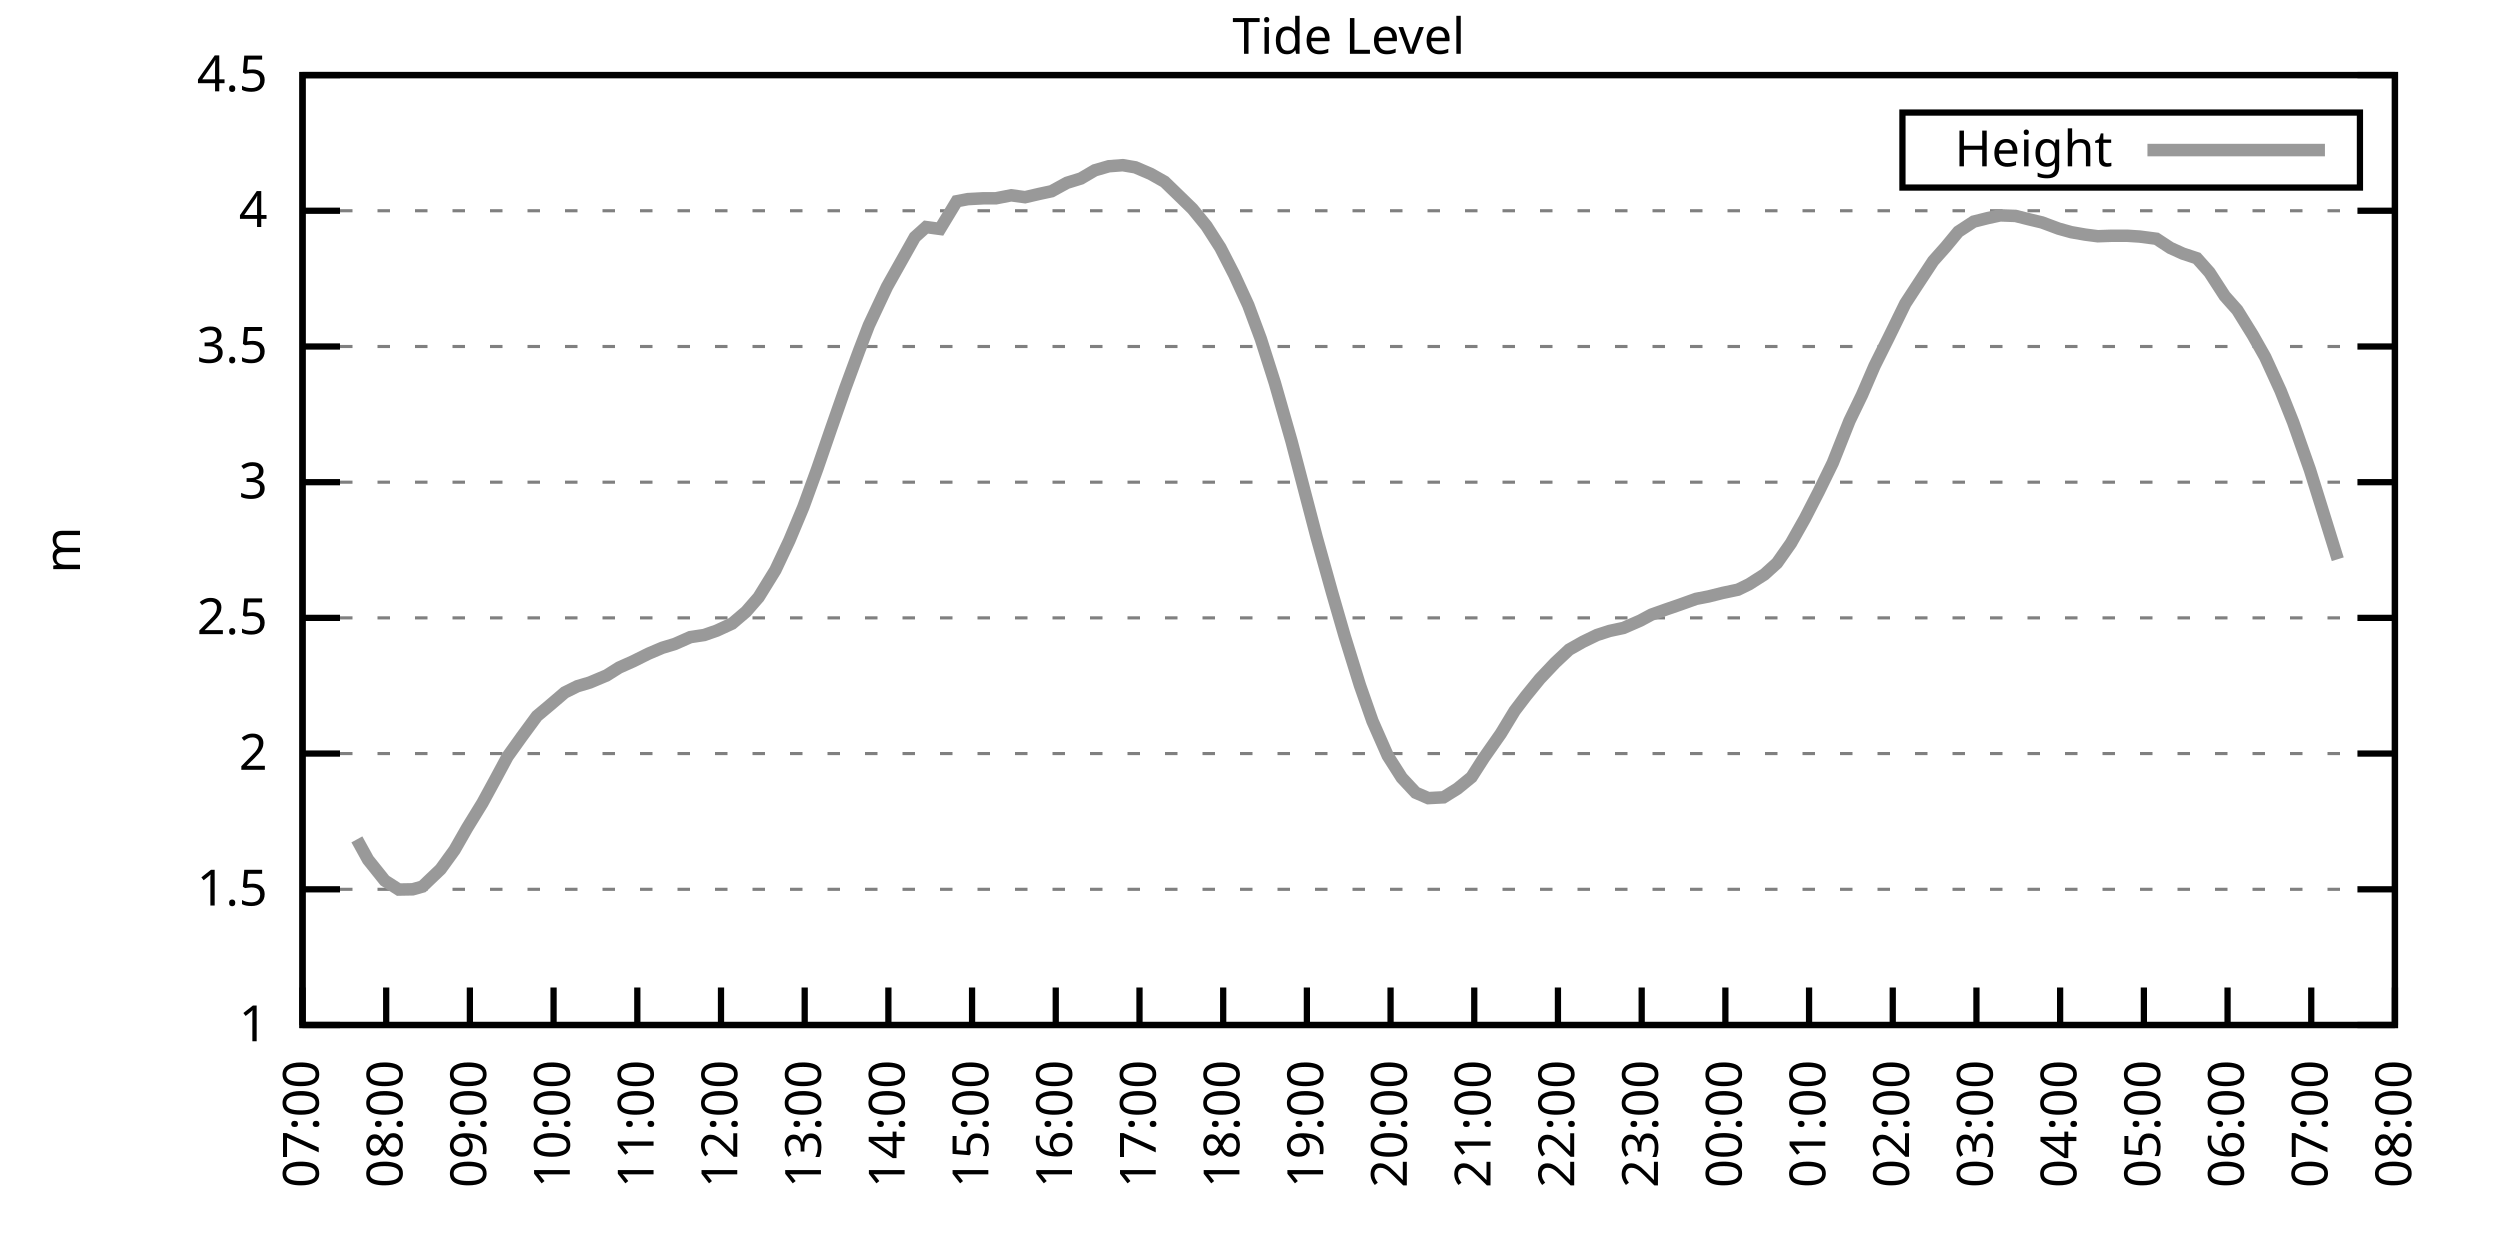
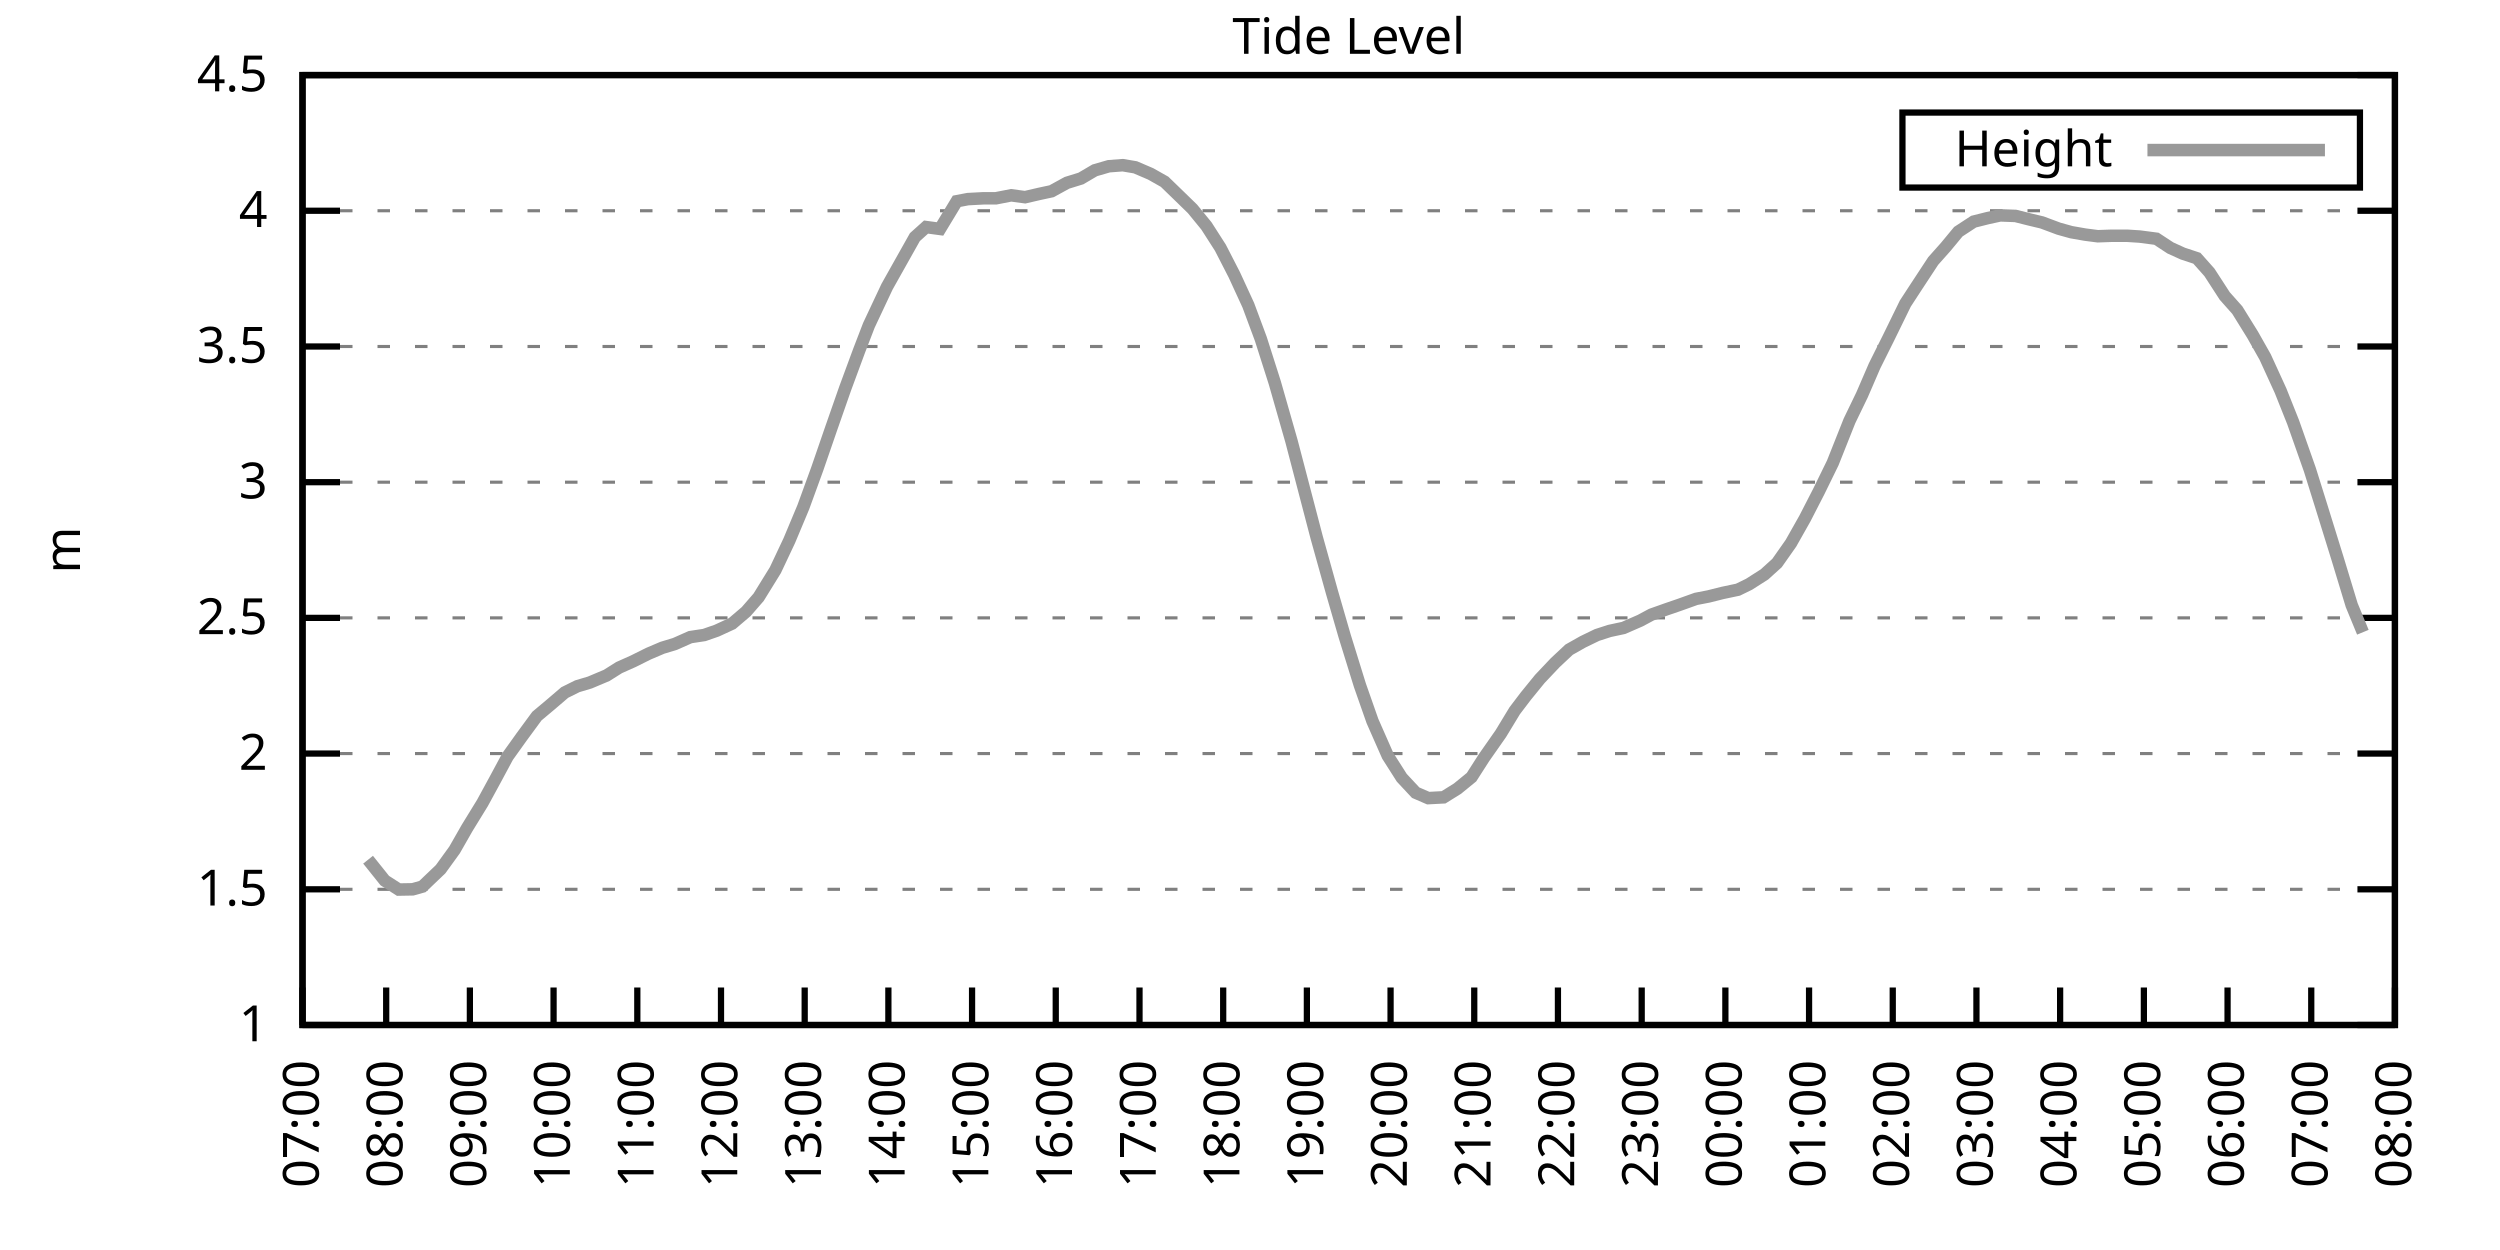
<svg xmlns="http://www.w3.org/2000/svg" xmlns:xlink="http://www.w3.org/1999/xlink" width="400" height="200" viewBox="0 0 400 200">
  <g id="gnuplot_canvas">
    <rect x="0" y="0" width="400" height="200" fill="none" />
    <defs>
      <circle id="gpDot" r="0.5" stroke-width="0.5" stroke="currentColor" />
      <path id="gpPt0" stroke-width="0.333" stroke="currentColor" d="M-1,0 h2 M0,-1 v2" />
      <path id="gpPt1" stroke-width="0.333" stroke="currentColor" d="M-1,-1 L1,1 M1,-1 L-1,1" />
      <path id="gpPt2" stroke-width="0.333" stroke="currentColor" d="M-1,0 L1,0 M0,-1 L0,1 M-1,-1 L1,1 M-1,1 L1,-1" />
      <rect id="gpPt3" stroke-width="0.333" stroke="currentColor" x="-1" y="-1" width="2" height="2" />
      <rect id="gpPt4" stroke-width="0.333" stroke="currentColor" fill="currentColor" x="-1" y="-1" width="2" height="2" />
      <circle id="gpPt5" stroke-width="0.333" stroke="currentColor" cx="0" cy="0" r="1" />
      <use xlink:href="#gpPt5" id="gpPt6" fill="currentColor" stroke="none" />
      <path id="gpPt7" stroke-width="0.333" stroke="currentColor" d="M0,-1.33 L-1.33,0.67 L1.33,0.67 z" />
      <use xlink:href="#gpPt7" id="gpPt8" fill="currentColor" stroke="none" />
      <use xlink:href="#gpPt7" id="gpPt9" stroke="currentColor" transform="rotate(180)" />
      <use xlink:href="#gpPt9" id="gpPt10" fill="currentColor" stroke="none" />
      <use xlink:href="#gpPt3" id="gpPt11" stroke="currentColor" transform="rotate(45)" />
      <use xlink:href="#gpPt11" id="gpPt12" fill="currentColor" stroke="none" />
      <path id="gpPt13" stroke-width="0.333" stroke="currentColor" d="M0,1.330 L1.265,0.411 L0.782,-1.067 L-0.782,-1.076 L-1.265,0.411 z" />
      <use xlink:href="#gpPt13" id="gpPt14" fill="currentColor" stroke="none" />
      <filter id="textbox" filterUnits="objectBoundingBox" x="0" y="0" height="1" width="1">
        <feFlood flood-color="white" flood-opacity="1" result="bgnd" />
        <feComposite in="SourceGraphic" in2="bgnd" operator="atop" />
      </filter>
      <filter id="greybox" filterUnits="objectBoundingBox" x="0" y="0" height="1" width="1">
        <feFlood flood-color="lightgrey" flood-opacity="1" result="grey" />
        <feComposite in="SourceGraphic" in2="grey" operator="atop" />
      </filter>
    </defs>
    <g fill="none" color="white" stroke="currentColor" stroke-width="1.00" stroke-linecap="butt" stroke-linejoin="miter">
</g>
    <g fill="none" color="black" stroke="currentColor" stroke-width="1.00" stroke-linecap="butt" stroke-linejoin="miter">
      <g stroke="none" shape-rendering="crispEdges">
        <polygon fill="rgb(255, 255, 255)" points="48.40,164.00 383.18,164.00 383.18,12.02 48.40,12.02 " />
      </g>
    </g>
    <g fill="none" color="black" stroke="currentColor" stroke-width="1.00" stroke-linecap="butt" stroke-linejoin="miter">
</g>
    <g fill="none" color="black" stroke="black" stroke-width="0.50" stroke-linecap="butt" stroke-linejoin="miter">
</g>
    <g fill="none" color="gray" stroke="currentColor" stroke-width="0.50" stroke-linecap="butt" stroke-linejoin="miter">
      <path stroke="gray" stroke-dasharray="2,4" class="gridline" d="M48.40,164.00 L383.19,164.00  " />
    </g>
    <g fill="none" color="gray" stroke="gray" stroke-width="1.00" stroke-linecap="butt" stroke-linejoin="miter">
</g>
    <g fill="none" color="black" stroke="currentColor" stroke-width="1.00" stroke-linecap="butt" stroke-linejoin="miter">
      <path stroke="black" d="M48.40,164.00 L54.40,164.00 M383.19,164.00 L377.19,164.00  " />
      <g transform="translate(42.80,166.60)" stroke="none" fill="black" font-family="Sans" font-size="8.00" text-anchor="end">
        <text>
          <tspan font-family="Sans"> 1</tspan>
        </text>
      </g>
    </g>
    <g fill="none" color="black" stroke="currentColor" stroke-width="1.00" stroke-linecap="butt" stroke-linejoin="miter">
</g>
    <g fill="none" color="black" stroke="black" stroke-width="0.50" stroke-linecap="butt" stroke-linejoin="miter">
</g>
    <g fill="none" color="gray" stroke="currentColor" stroke-width="0.50" stroke-linecap="butt" stroke-linejoin="miter">
      <path stroke="gray" stroke-dasharray="2,4" class="gridline" d="M48.40,142.29 L383.19,142.29  " />
    </g>
    <g fill="none" color="gray" stroke="gray" stroke-width="1.00" stroke-linecap="butt" stroke-linejoin="miter">
</g>
    <g fill="none" color="black" stroke="currentColor" stroke-width="1.00" stroke-linecap="butt" stroke-linejoin="miter">
      <path stroke="black" d="M48.40,142.29 L54.40,142.29 M383.19,142.29 L377.19,142.29  " />
      <g transform="translate(42.80,144.89)" stroke="none" fill="black" font-family="Sans" font-size="8.00" text-anchor="end">
        <text>
          <tspan font-family="Sans"> 1.5</tspan>
        </text>
      </g>
    </g>
    <g fill="none" color="black" stroke="currentColor" stroke-width="1.00" stroke-linecap="butt" stroke-linejoin="miter">
</g>
    <g fill="none" color="black" stroke="black" stroke-width="0.50" stroke-linecap="butt" stroke-linejoin="miter">
</g>
    <g fill="none" color="gray" stroke="currentColor" stroke-width="0.50" stroke-linecap="butt" stroke-linejoin="miter">
      <path stroke="gray" stroke-dasharray="2,4" class="gridline" d="M48.40,120.57 L383.19,120.57  " />
    </g>
    <g fill="none" color="gray" stroke="gray" stroke-width="1.00" stroke-linecap="butt" stroke-linejoin="miter">
</g>
    <g fill="none" color="black" stroke="currentColor" stroke-width="1.00" stroke-linecap="butt" stroke-linejoin="miter">
      <path stroke="black" d="M48.40,120.57 L54.40,120.57 M383.19,120.57 L377.19,120.57  " />
      <g transform="translate(42.80,123.17)" stroke="none" fill="black" font-family="Sans" font-size="8.00" text-anchor="end">
        <text>
          <tspan font-family="Sans"> 2</tspan>
        </text>
      </g>
    </g>
    <g fill="none" color="black" stroke="currentColor" stroke-width="1.00" stroke-linecap="butt" stroke-linejoin="miter">
</g>
    <g fill="none" color="black" stroke="black" stroke-width="0.50" stroke-linecap="butt" stroke-linejoin="miter">
</g>
    <g fill="none" color="gray" stroke="currentColor" stroke-width="0.50" stroke-linecap="butt" stroke-linejoin="miter">
      <path stroke="gray" stroke-dasharray="2,4" class="gridline" d="M48.40,98.86 L383.19,98.86  " />
    </g>
    <g fill="none" color="gray" stroke="gray" stroke-width="1.00" stroke-linecap="butt" stroke-linejoin="miter">
</g>
    <g fill="none" color="black" stroke="currentColor" stroke-width="1.00" stroke-linecap="butt" stroke-linejoin="miter">
      <path stroke="black" d="M48.40,98.86 L54.40,98.86 M383.19,98.86 L377.19,98.86  " />
      <g transform="translate(42.80,101.46)" stroke="none" fill="black" font-family="Sans" font-size="8.00" text-anchor="end">
        <text>
          <tspan font-family="Sans"> 2.5</tspan>
        </text>
      </g>
    </g>
    <g fill="none" color="black" stroke="currentColor" stroke-width="1.00" stroke-linecap="butt" stroke-linejoin="miter">
</g>
    <g fill="none" color="black" stroke="black" stroke-width="0.50" stroke-linecap="butt" stroke-linejoin="miter">
</g>
    <g fill="none" color="gray" stroke="currentColor" stroke-width="0.50" stroke-linecap="butt" stroke-linejoin="miter">
      <path stroke="gray" stroke-dasharray="2,4" class="gridline" d="M48.40,77.15 L383.19,77.15  " />
    </g>
    <g fill="none" color="gray" stroke="gray" stroke-width="1.00" stroke-linecap="butt" stroke-linejoin="miter">
</g>
    <g fill="none" color="black" stroke="currentColor" stroke-width="1.00" stroke-linecap="butt" stroke-linejoin="miter">
      <path stroke="black" d="M48.40,77.15 L54.40,77.15 M383.19,77.15 L377.19,77.15  " />
      <g transform="translate(42.80,79.75)" stroke="none" fill="black" font-family="Sans" font-size="8.00" text-anchor="end">
        <text>
          <tspan font-family="Sans"> 3</tspan>
        </text>
      </g>
    </g>
    <g fill="none" color="black" stroke="currentColor" stroke-width="1.00" stroke-linecap="butt" stroke-linejoin="miter">
</g>
    <g fill="none" color="black" stroke="black" stroke-width="0.50" stroke-linecap="butt" stroke-linejoin="miter">
</g>
    <g fill="none" color="gray" stroke="currentColor" stroke-width="0.50" stroke-linecap="butt" stroke-linejoin="miter">
      <path stroke="gray" stroke-dasharray="2,4" class="gridline" d="M48.40,55.44 L383.19,55.44  " />
    </g>
    <g fill="none" color="gray" stroke="gray" stroke-width="1.00" stroke-linecap="butt" stroke-linejoin="miter">
</g>
    <g fill="none" color="black" stroke="currentColor" stroke-width="1.00" stroke-linecap="butt" stroke-linejoin="miter">
      <path stroke="black" d="M48.40,55.44 L54.40,55.44 M383.19,55.44 L377.19,55.44  " />
      <g transform="translate(42.80,58.04)" stroke="none" fill="black" font-family="Sans" font-size="8.00" text-anchor="end">
        <text>
          <tspan font-family="Sans"> 3.5</tspan>
        </text>
      </g>
    </g>
    <g fill="none" color="black" stroke="currentColor" stroke-width="1.00" stroke-linecap="butt" stroke-linejoin="miter">
</g>
    <g fill="none" color="black" stroke="black" stroke-width="0.50" stroke-linecap="butt" stroke-linejoin="miter">
</g>
    <g fill="none" color="gray" stroke="currentColor" stroke-width="0.50" stroke-linecap="butt" stroke-linejoin="miter">
      <path stroke="gray" stroke-dasharray="2,4" class="gridline" d="M48.40,33.72 L383.19,33.72  " />
    </g>
    <g fill="none" color="gray" stroke="gray" stroke-width="1.00" stroke-linecap="butt" stroke-linejoin="miter">
</g>
    <g fill="none" color="black" stroke="currentColor" stroke-width="1.00" stroke-linecap="butt" stroke-linejoin="miter">
      <path stroke="black" d="M48.40,33.72 L54.40,33.72 M383.19,33.72 L377.19,33.72  " />
      <g transform="translate(42.80,36.32)" stroke="none" fill="black" font-family="Sans" font-size="8.00" text-anchor="end">
        <text>
          <tspan font-family="Sans"> 4</tspan>
        </text>
      </g>
    </g>
    <g fill="none" color="black" stroke="currentColor" stroke-width="1.00" stroke-linecap="butt" stroke-linejoin="miter">
</g>
    <g fill="none" color="black" stroke="black" stroke-width="0.50" stroke-linecap="butt" stroke-linejoin="miter">
</g>
    <g fill="none" color="gray" stroke="currentColor" stroke-width="0.50" stroke-linecap="butt" stroke-linejoin="miter">
      <path stroke="gray" stroke-dasharray="2,4" class="gridline" d="M48.40,12.01 L383.19,12.01  " />
    </g>
    <g fill="none" color="gray" stroke="gray" stroke-width="1.00" stroke-linecap="butt" stroke-linejoin="miter">
</g>
    <g fill="none" color="black" stroke="currentColor" stroke-width="1.00" stroke-linecap="butt" stroke-linejoin="miter">
      <path stroke="black" d="M48.40,12.01 L54.40,12.01 M383.19,12.01 L377.19,12.01  " />
      <g transform="translate(42.80,14.61)" stroke="none" fill="black" font-family="Sans" font-size="8.00" text-anchor="end">
        <text>
          <tspan font-family="Sans"> 4.5</tspan>
        </text>
      </g>
    </g>
    <g fill="none" color="black" stroke="currentColor" stroke-width="1.00" stroke-linecap="butt" stroke-linejoin="miter">
      <path stroke="black" d="M48.40,164.00 L48.40,158.00  " />
      <g transform="translate(51.00,169.60) rotate(270.00)" stroke="none" fill="black" font-family="Sans" font-size="8.00" text-anchor="end">
        <text>
          <tspan font-family="Sans">07:00</tspan>
        </text>
      </g>
    </g>
    <g fill="none" color="black" stroke="currentColor" stroke-width="1.00" stroke-linecap="butt" stroke-linejoin="miter">
      <path stroke="black" d="M61.79,164.00 L61.79,158.00  " />
      <g transform="translate(64.39,169.60) rotate(270.00)" stroke="none" fill="black" font-family="Sans" font-size="8.00" text-anchor="end">
        <text>
          <tspan font-family="Sans">08:00</tspan>
        </text>
      </g>
    </g>
    <g fill="none" color="black" stroke="currentColor" stroke-width="1.00" stroke-linecap="butt" stroke-linejoin="miter">
      <path stroke="black" d="M75.18,164.00 L75.18,158.00  " />
      <g transform="translate(77.78,169.60) rotate(270.00)" stroke="none" fill="black" font-family="Sans" font-size="8.00" text-anchor="end">
        <text>
          <tspan font-family="Sans">09:00</tspan>
        </text>
      </g>
    </g>
    <g fill="none" color="black" stroke="currentColor" stroke-width="1.00" stroke-linecap="butt" stroke-linejoin="miter">
      <path stroke="black" d="M88.57,164.00 L88.57,158.00  " />
      <g transform="translate(91.17,169.60) rotate(270.00)" stroke="none" fill="black" font-family="Sans" font-size="8.00" text-anchor="end">
        <text>
          <tspan font-family="Sans">10:00</tspan>
        </text>
      </g>
    </g>
    <g fill="none" color="black" stroke="currentColor" stroke-width="1.00" stroke-linecap="butt" stroke-linejoin="miter">
      <path stroke="black" d="M101.97,164.00 L101.97,158.00  " />
      <g transform="translate(104.57,169.60) rotate(270.00)" stroke="none" fill="black" font-family="Sans" font-size="8.00" text-anchor="end">
        <text>
          <tspan font-family="Sans">11:00</tspan>
        </text>
      </g>
    </g>
    <g fill="none" color="black" stroke="currentColor" stroke-width="1.00" stroke-linecap="butt" stroke-linejoin="miter">
      <path stroke="black" d="M115.36,164.00 L115.36,158.00  " />
      <g transform="translate(117.96,169.60) rotate(270.00)" stroke="none" fill="black" font-family="Sans" font-size="8.00" text-anchor="end">
        <text>
          <tspan font-family="Sans">12:00</tspan>
        </text>
      </g>
    </g>
    <g fill="none" color="black" stroke="currentColor" stroke-width="1.00" stroke-linecap="butt" stroke-linejoin="miter">
      <path stroke="black" d="M128.75,164.00 L128.75,158.00  " />
      <g transform="translate(131.35,169.60) rotate(270.00)" stroke="none" fill="black" font-family="Sans" font-size="8.00" text-anchor="end">
        <text>
          <tspan font-family="Sans">13:00</tspan>
        </text>
      </g>
    </g>
    <g fill="none" color="black" stroke="currentColor" stroke-width="1.00" stroke-linecap="butt" stroke-linejoin="miter">
      <path stroke="black" d="M142.14,164.00 L142.14,158.00  " />
      <g transform="translate(144.74,169.60) rotate(270.00)" stroke="none" fill="black" font-family="Sans" font-size="8.00" text-anchor="end">
        <text>
          <tspan font-family="Sans">14:00</tspan>
        </text>
      </g>
    </g>
    <g fill="none" color="black" stroke="currentColor" stroke-width="1.00" stroke-linecap="butt" stroke-linejoin="miter">
      <path stroke="black" d="M155.53,164.00 L155.53,158.00  " />
      <g transform="translate(158.13,169.60) rotate(270.00)" stroke="none" fill="black" font-family="Sans" font-size="8.00" text-anchor="end">
        <text>
          <tspan font-family="Sans">15:00</tspan>
        </text>
      </g>
    </g>
    <g fill="none" color="black" stroke="currentColor" stroke-width="1.00" stroke-linecap="butt" stroke-linejoin="miter">
      <path stroke="black" d="M168.92,164.00 L168.92,158.00  " />
      <g transform="translate(171.52,169.60) rotate(270.00)" stroke="none" fill="black" font-family="Sans" font-size="8.00" text-anchor="end">
        <text>
          <tspan font-family="Sans">16:00</tspan>
        </text>
      </g>
    </g>
    <g fill="none" color="black" stroke="currentColor" stroke-width="1.00" stroke-linecap="butt" stroke-linejoin="miter">
      <path stroke="black" d="M182.32,164.00 L182.32,158.00  " />
      <g transform="translate(184.92,169.60) rotate(270.00)" stroke="none" fill="black" font-family="Sans" font-size="8.00" text-anchor="end">
        <text>
          <tspan font-family="Sans">17:00</tspan>
        </text>
      </g>
    </g>
    <g fill="none" color="black" stroke="currentColor" stroke-width="1.00" stroke-linecap="butt" stroke-linejoin="miter">
      <path stroke="black" d="M195.71,164.00 L195.71,158.00  " />
      <g transform="translate(198.31,169.60) rotate(270.00)" stroke="none" fill="black" font-family="Sans" font-size="8.00" text-anchor="end">
        <text>
          <tspan font-family="Sans">18:00</tspan>
        </text>
      </g>
    </g>
    <g fill="none" color="black" stroke="currentColor" stroke-width="1.00" stroke-linecap="butt" stroke-linejoin="miter">
      <path stroke="black" d="M209.10,164.00 L209.10,158.00  " />
      <g transform="translate(211.70,169.60) rotate(270.00)" stroke="none" fill="black" font-family="Sans" font-size="8.00" text-anchor="end">
        <text>
          <tspan font-family="Sans">19:00</tspan>
        </text>
      </g>
    </g>
    <g fill="none" color="black" stroke="currentColor" stroke-width="1.00" stroke-linecap="butt" stroke-linejoin="miter">
      <path stroke="black" d="M222.49,164.00 L222.49,158.00  " />
      <g transform="translate(225.09,169.60) rotate(270.00)" stroke="none" fill="black" font-family="Sans" font-size="8.00" text-anchor="end">
        <text>
          <tspan font-family="Sans">20:00</tspan>
        </text>
      </g>
    </g>
    <g fill="none" color="black" stroke="currentColor" stroke-width="1.00" stroke-linecap="butt" stroke-linejoin="miter">
      <path stroke="black" d="M235.88,164.00 L235.88,158.00  " />
      <g transform="translate(238.48,169.60) rotate(270.00)" stroke="none" fill="black" font-family="Sans" font-size="8.00" text-anchor="end">
        <text>
          <tspan font-family="Sans">21:00</tspan>
        </text>
      </g>
    </g>
    <g fill="none" color="black" stroke="currentColor" stroke-width="1.00" stroke-linecap="butt" stroke-linejoin="miter">
      <path stroke="black" d="M249.27,164.00 L249.27,158.00  " />
      <g transform="translate(251.87,169.60) rotate(270.00)" stroke="none" fill="black" font-family="Sans" font-size="8.00" text-anchor="end">
        <text>
          <tspan font-family="Sans">22:00</tspan>
        </text>
      </g>
    </g>
    <g fill="none" color="black" stroke="currentColor" stroke-width="1.00" stroke-linecap="butt" stroke-linejoin="miter">
      <path stroke="black" d="M262.67,164.00 L262.67,158.00  " />
      <g transform="translate(265.27,169.60) rotate(270.00)" stroke="none" fill="black" font-family="Sans" font-size="8.00" text-anchor="end">
        <text>
          <tspan font-family="Sans">23:00</tspan>
        </text>
      </g>
    </g>
    <g fill="none" color="black" stroke="currentColor" stroke-width="1.00" stroke-linecap="butt" stroke-linejoin="miter">
      <path stroke="black" d="M276.06,164.00 L276.06,158.00  " />
      <g transform="translate(278.66,169.60) rotate(270.00)" stroke="none" fill="black" font-family="Sans" font-size="8.00" text-anchor="end">
        <text>
          <tspan font-family="Sans">00:00</tspan>
        </text>
      </g>
    </g>
    <g fill="none" color="black" stroke="currentColor" stroke-width="1.00" stroke-linecap="butt" stroke-linejoin="miter">
      <path stroke="black" d="M289.45,164.00 L289.45,158.00  " />
      <g transform="translate(292.05,169.60) rotate(270.00)" stroke="none" fill="black" font-family="Sans" font-size="8.00" text-anchor="end">
        <text>
          <tspan font-family="Sans">01:00</tspan>
        </text>
      </g>
    </g>
    <g fill="none" color="black" stroke="currentColor" stroke-width="1.00" stroke-linecap="butt" stroke-linejoin="miter">
      <path stroke="black" d="M302.84,164.00 L302.84,158.00  " />
      <g transform="translate(305.44,169.60) rotate(270.00)" stroke="none" fill="black" font-family="Sans" font-size="8.00" text-anchor="end">
        <text>
          <tspan font-family="Sans">02:00</tspan>
        </text>
      </g>
    </g>
    <g fill="none" color="black" stroke="currentColor" stroke-width="1.00" stroke-linecap="butt" stroke-linejoin="miter">
      <path stroke="black" d="M316.23,164.00 L316.23,158.00  " />
      <g transform="translate(318.83,169.60) rotate(270.00)" stroke="none" fill="black" font-family="Sans" font-size="8.00" text-anchor="end">
        <text>
          <tspan font-family="Sans">03:00</tspan>
        </text>
      </g>
    </g>
    <g fill="none" color="black" stroke="currentColor" stroke-width="1.00" stroke-linecap="butt" stroke-linejoin="miter">
      <path stroke="black" d="M329.62,164.00 L329.62,158.00  " />
      <g transform="translate(332.22,169.60) rotate(270.00)" stroke="none" fill="black" font-family="Sans" font-size="8.00" text-anchor="end">
        <text>
          <tspan font-family="Sans">04:00</tspan>
        </text>
      </g>
    </g>
    <g fill="none" color="black" stroke="currentColor" stroke-width="1.00" stroke-linecap="butt" stroke-linejoin="miter">
      <path stroke="black" d="M343.02,164.00 L343.02,158.00  " />
      <g transform="translate(345.62,169.60) rotate(270.00)" stroke="none" fill="black" font-family="Sans" font-size="8.00" text-anchor="end">
        <text>
          <tspan font-family="Sans">05:00</tspan>
        </text>
      </g>
    </g>
    <g fill="none" color="black" stroke="currentColor" stroke-width="1.00" stroke-linecap="butt" stroke-linejoin="miter">
      <path stroke="black" d="M356.41,164.00 L356.41,158.00  " />
      <g transform="translate(359.01,169.60) rotate(270.00)" stroke="none" fill="black" font-family="Sans" font-size="8.00" text-anchor="end">
        <text>
          <tspan font-family="Sans">06:00</tspan>
        </text>
      </g>
    </g>
    <g fill="none" color="black" stroke="currentColor" stroke-width="1.00" stroke-linecap="butt" stroke-linejoin="miter">
      <path stroke="black" d="M369.80,164.00 L369.80,158.00  " />
      <g transform="translate(372.40,169.60) rotate(270.00)" stroke="none" fill="black" font-family="Sans" font-size="8.00" text-anchor="end">
        <text>
          <tspan font-family="Sans">07:00</tspan>
        </text>
      </g>
    </g>
    <g fill="none" color="black" stroke="currentColor" stroke-width="1.00" stroke-linecap="butt" stroke-linejoin="miter">
      <path stroke="black" d="M383.19,164.00 L383.19,158.00  " />
      <g transform="translate(385.79,169.60) rotate(270.00)" stroke="none" fill="black" font-family="Sans" font-size="8.00" text-anchor="end">
        <text>
          <tspan font-family="Sans">08:00</tspan>
        </text>
      </g>
    </g>
    <g fill="none" color="black" stroke="currentColor" stroke-width="1.00" stroke-linecap="butt" stroke-linejoin="miter">
</g>
    <g fill="none" color="black" stroke="currentColor" stroke-width="1.00" stroke-linecap="butt" stroke-linejoin="miter">
      <path stroke="black" d="M48.40,12.01 L48.40,164.00 L383.19,164.00 L383.19,12.01 L48.40,12.01 Z  " />
    </g>
    <g fill="none" color="black" stroke="currentColor" stroke-width="1.00" stroke-linecap="butt" stroke-linejoin="miter">
</g>
    <g fill="none" color="black" stroke="currentColor" stroke-width="1.00" stroke-linecap="butt" stroke-linejoin="miter">
      <path stroke="black" d="M304.39,30.01 L304.39,18.01 L377.59,18.01 L377.59,30.01 L304.39,30.01 Z  " />
    </g>
    <g id="Tide_level_plot_1">
      <g fill="none" color="white" stroke="black" stroke-width="2.00" stroke-linecap="butt" stroke-linejoin="miter">
</g>
      <g fill="none" color="black" stroke="currentColor" stroke-width="2.00" stroke-linecap="butt" stroke-linejoin="miter">
        <g transform="translate(337.99,26.61)" stroke="none" fill="black" font-family="Sans" font-size="8.00" text-anchor="end">
          <text>
            <tspan font-family="Sans">Height</tspan>
          </text>
        </g>
      </g>
      <g fill="none" color="black" stroke="currentColor" stroke-width="2.00" stroke-linecap="butt" stroke-linejoin="miter">
-         <path stroke="rgb(153, 153, 153)" d="M343.59,24.01 L371.99,24.01 M57.10,134.30 L58.89,137.55 L61.57,140.90 L63.80,142.33 L66.03,142.29 L67.59,141.85   L70.50,139.07 L72.73,135.99 L74.74,132.47 L77.19,128.48 L79.20,124.79 L81.21,121.05 L83.44,117.93 L85.90,114.58   L88.13,112.71 L90.36,110.80 L92.37,109.80 L94.38,109.20 L97.06,108.07 L99.06,106.81 L101.30,105.81 L103.75,104.59   L105.98,103.64 L107.99,103.03 L110.45,101.94 L112.68,101.60 L114.69,100.90 L117.14,99.77 L119.38,97.86 L121.38,95.56   L124.06,91.22 L126.29,86.49 L128.53,81.14 L130.76,75.02 L132.99,68.55 L135.22,62.17 L137.45,56.13 L139.02,52.05   L141.92,45.88 L143.48,43.10 L146.38,37.94 L148.17,36.33 L150.40,36.63 L153.08,32.20 L154.86,31.86 L157.32,31.73   L159.33,31.73 L161.78,31.25 L164.01,31.55 L166.25,31.03 L168.25,30.60 L170.71,29.25 L172.94,28.56 L175.17,27.25   L177.41,26.60 L179.64,26.43 L181.65,26.77 L184.10,27.82 L186.33,29.08 L188.57,31.25 L190.80,33.42 L193.03,36.15   L195.26,39.63 L197.49,43.97 L199.73,48.84 L201.73,54.22 L203.97,61.25 L206.64,70.59 L208.88,79.15 L210.66,85.96   L213.12,94.78 L215.13,101.73 L217.58,109.63 L219.59,115.36 L222.04,120.92 L224.28,124.44 L226.51,126.83 L228.52,127.70   L230.97,127.57 L233.20,126.18 L235.44,124.35 L237.44,121.23 L240.12,117.40 L242.36,113.71 L244.14,111.37 L246.37,108.63   L248.83,106.03 L251.06,103.94 L253.29,102.68 L255.52,101.60 L257.53,100.95 L259.76,100.47 L262.44,99.30 L264.23,98.34   L266.68,97.47 L268.69,96.78 L271.37,95.82 L273.38,95.43 L275.61,94.87 L278.07,94.35 L279.85,93.48 L282.31,91.91   L284.32,90.09 L286.55,86.92 L288.78,82.97 L291.01,78.63 L293.24,74.07 L295.92,67.33 L297.93,63.17 L299.94,58.52   L302.17,54.05 L304.85,48.57 L306.63,45.84 L309.31,41.76 L311.32,39.50 L313.33,37.07 L315.79,35.46 L318.02,34.90   L320.03,34.46 L322.48,34.55 L324.71,35.11 L326.72,35.59 L329.40,36.59 L331.41,37.15 L333.64,37.54 L335.65,37.80   L337.88,37.72 L340.34,37.72 L342.35,37.85 L345.02,38.20 L347.26,39.67 L349.26,40.58 L351.50,41.32 L353.51,43.58   L355.96,47.36 L357.97,49.62 L360.42,53.57 L362.43,57.13 L364.89,62.51 L366.90,67.55 L369.58,75.15 L371.36,80.84   L374.04,89.48  " />
+         <path stroke="rgb(153, 153, 153)" d="M343.59,24.01 L371.99,24.01 M58.89,137.55 L61.57,140.90 L63.80,142.33 L66.03,142.29 L67.59,141.85 L70.50,139.07   L72.73,135.99 L74.74,132.47 L77.19,128.48 L79.20,124.79 L81.21,121.05 L83.44,117.93 L85.90,114.58 L88.13,112.71   L90.36,110.80 L92.37,109.80 L94.38,109.20 L97.06,108.07 L99.06,106.81 L101.30,105.81 L103.75,104.59 L105.98,103.64   L107.99,103.03 L110.45,101.94 L112.68,101.60 L114.69,100.90 L117.14,99.77 L119.38,97.86 L121.38,95.56 L124.06,91.22   L126.29,86.49 L128.53,81.14 L130.76,75.02 L132.99,68.55 L135.22,62.17 L137.45,56.13 L139.02,52.05 L141.92,45.88   L143.48,43.10 L146.38,37.94 L148.17,36.33 L150.40,36.63 L153.08,32.20 L154.86,31.86 L157.32,31.73 L159.33,31.73   L161.78,31.25 L164.01,31.55 L166.25,31.03 L168.25,30.60 L170.71,29.25 L172.94,28.56 L175.17,27.25 L177.41,26.60   L179.64,26.43 L181.65,26.77 L184.10,27.82 L186.33,29.08 L188.57,31.25 L190.80,33.42 L193.03,36.15 L195.26,39.63   L197.49,43.97 L199.73,48.84 L201.73,54.22 L203.97,61.25 L206.64,70.59 L208.88,79.15 L210.66,85.96 L213.12,94.78   L215.13,101.73 L217.58,109.63 L219.59,115.36 L222.04,120.92 L224.28,124.44 L226.51,126.83 L228.52,127.70 L230.97,127.57   L233.20,126.18 L235.44,124.35 L237.44,121.23 L240.12,117.40 L242.36,113.71 L244.14,111.37 L246.37,108.63 L248.83,106.03   L251.06,103.94 L253.29,102.68 L255.52,101.60 L257.53,100.95 L259.76,100.47 L262.44,99.30 L264.23,98.34 L266.68,97.47   L268.69,96.78 L271.37,95.82 L273.38,95.43 L275.61,94.87 L278.07,94.35 L279.85,93.48 L282.31,91.91 L284.32,90.09   L286.55,86.92 L288.78,82.97 L291.01,78.63 L293.24,74.07 L295.92,67.33 L297.93,63.17 L299.94,58.52 L302.17,54.05   L304.85,48.57 L306.63,45.84 L309.31,41.76 L311.32,39.50 L313.33,37.07 L315.79,35.46 L318.02,34.90 L320.03,34.46   L322.48,34.55 L324.71,35.11 L326.72,35.59 L329.40,36.59 L331.41,37.15 L333.64,37.54 L335.65,37.80 L337.88,37.72   L340.34,37.72 L342.35,37.85 L345.02,38.20 L347.26,39.67 L349.26,40.58 L351.50,41.32 L353.51,43.58 L355.96,47.36   L357.97,49.62 L360.42,53.57 L362.43,57.13 L364.89,62.51 L366.90,67.55 L369.58,75.15 L371.36,80.84 L374.04,89.48   L376.27,96.82 L378.06,101.16  " />
      </g>
    </g>
    <g fill="none" color="black" stroke="currentColor" stroke-width="2.00" stroke-linecap="butt" stroke-linejoin="miter">
</g>
    <g fill="none" color="black" stroke="black" stroke-width="1.00" stroke-linecap="butt" stroke-linejoin="miter">
</g>
    <g fill="none" color="black" stroke="currentColor" stroke-width="1.00" stroke-linecap="butt" stroke-linejoin="miter">
      <path stroke="black" d="M48.40,12.01 L48.40,164.00 L383.19,164.00 L383.19,12.01 L48.40,12.01 Z  " />
      <g transform="translate(12.80,88.01) rotate(270.00)" stroke="none" fill="black" font-family="Sans" font-size="8.00" text-anchor="middle">
        <text>
          <tspan font-family="Sans">m</tspan>
        </text>
      </g>
    </g>
    <g fill="none" color="black" stroke="currentColor" stroke-width="1.00" stroke-linecap="butt" stroke-linejoin="miter">
</g>
    <g fill="none" color="black" stroke="currentColor" stroke-width="1.00" stroke-linecap="butt" stroke-linejoin="miter">
      <g transform="translate(215.79,8.61)" stroke="none" fill="black" font-family="Sans" font-size="8.00" text-anchor="middle">
        <text>
          <tspan font-family="Sans">Tide Level</tspan>
        </text>
      </g>
    </g>
    <g fill="none" color="black" stroke="currentColor" stroke-width="1.00" stroke-linecap="butt" stroke-linejoin="miter">
</g>
  </g>
</svg>
